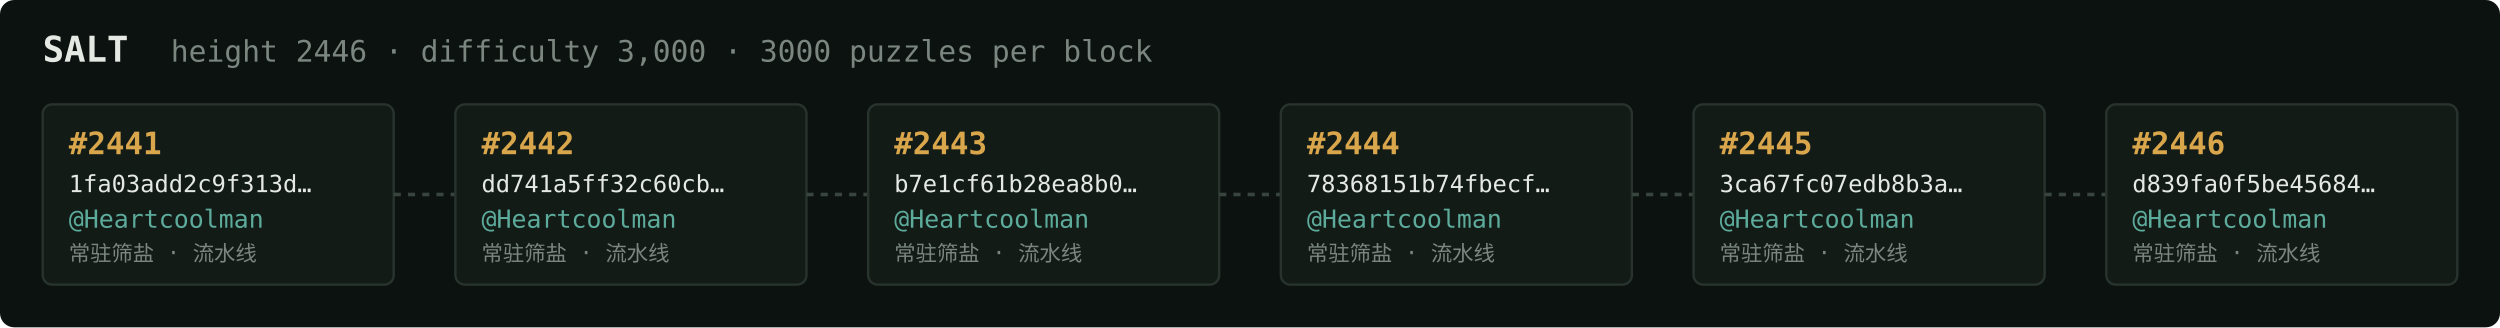
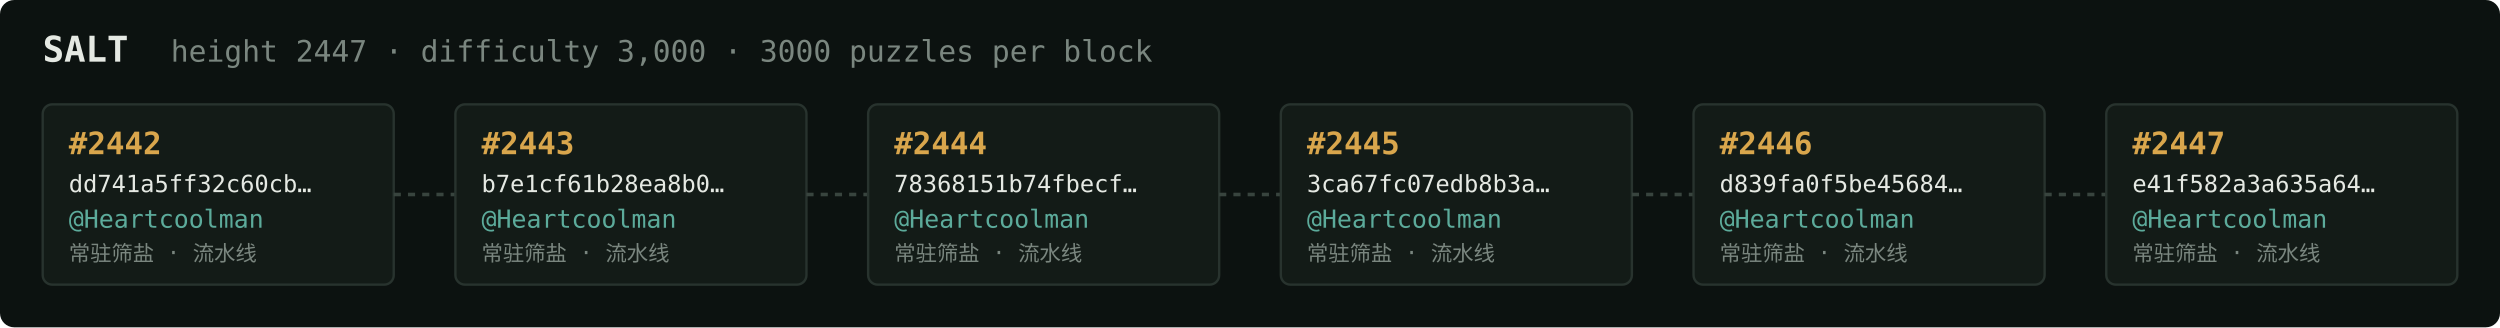
<svg xmlns="http://www.w3.org/2000/svg" width="1054" height="138" viewBox="0 0 1054 138" font-family="ui-monospace,SFMono-Regular,Menlo,monospace">
  <rect fill="#0c1210" width="1054" height="138" rx="6" />
  <text x="18" y="26" fill="#e5e9e3" font-size="15" font-weight="700">SALT</text>
-   <text x="72" y="26" fill="#7a867f" font-size="12.5">height 2446 · difficulty 3,000 · 3000 puzzles per block</text>
+   <text x="72" y="26" fill="#7a867f" font-size="12.5">height 2447 · difficulty 3,000 · 3000 puzzles per block</text>
  <rect x="18" y="44" width="148" height="76" rx="4" fill="#131b17" stroke="#28332e" stroke-width="1" />
-   <text x="29" y="65" fill="#d9a64c" font-size="13" font-weight="700">#2441</text>
-   <text x="29" y="81" fill="#e5e9e3" font-size="10">1fa03add2c9f313d…</text>
+   <text x="29" y="65" fill="#d9a64c" font-size="13" font-weight="700">#2442</text>
+   <text x="29" y="81" fill="#e5e9e3" font-size="10">dd741a5ff32c60cb…</text>
  <text x="29" y="96" fill="#5cab9b" font-size="10.5">@Heartcoolman</text>
  <text x="29" y="110" fill="#7a867f" font-size="9">常驻筛盐 · 流水线</text>
  <line x1="166" y1="82.0" x2="192" y2="82.0" stroke="#38443e" stroke-width="1.5" stroke-dasharray="3 3" />
  <rect x="192" y="44" width="148" height="76" rx="4" fill="#131b17" stroke="#28332e" stroke-width="1" />
-   <text x="203" y="65" fill="#d9a64c" font-size="13" font-weight="700">#2442</text>
-   <text x="203" y="81" fill="#e5e9e3" font-size="10">dd741a5ff32c60cb…</text>
+   <text x="203" y="65" fill="#d9a64c" font-size="13" font-weight="700">#2443</text>
+   <text x="203" y="81" fill="#e5e9e3" font-size="10">b7e1cf61b28ea8b0…</text>
  <text x="203" y="96" fill="#5cab9b" font-size="10.5">@Heartcoolman</text>
  <text x="203" y="110" fill="#7a867f" font-size="9">常驻筛盐 · 流水线</text>
  <line x1="340" y1="82.0" x2="366" y2="82.0" stroke="#38443e" stroke-width="1.5" stroke-dasharray="3 3" />
  <rect x="366" y="44" width="148" height="76" rx="4" fill="#131b17" stroke="#28332e" stroke-width="1" />
-   <text x="377" y="65" fill="#d9a64c" font-size="13" font-weight="700">#2443</text>
-   <text x="377" y="81" fill="#e5e9e3" font-size="10">b7e1cf61b28ea8b0…</text>
+   <text x="377" y="65" fill="#d9a64c" font-size="13" font-weight="700">#2444</text>
+   <text x="377" y="81" fill="#e5e9e3" font-size="10">78368151b74fbecf…</text>
  <text x="377" y="96" fill="#5cab9b" font-size="10.5">@Heartcoolman</text>
  <text x="377" y="110" fill="#7a867f" font-size="9">常驻筛盐 · 流水线</text>
  <line x1="514" y1="82.0" x2="540" y2="82.0" stroke="#38443e" stroke-width="1.5" stroke-dasharray="3 3" />
  <rect x="540" y="44" width="148" height="76" rx="4" fill="#131b17" stroke="#28332e" stroke-width="1" />
-   <text x="551" y="65" fill="#d9a64c" font-size="13" font-weight="700">#2444</text>
-   <text x="551" y="81" fill="#e5e9e3" font-size="10">78368151b74fbecf…</text>
+   <text x="551" y="65" fill="#d9a64c" font-size="13" font-weight="700">#2445</text>
+   <text x="551" y="81" fill="#e5e9e3" font-size="10">3ca67fc07edb8b3a…</text>
  <text x="551" y="96" fill="#5cab9b" font-size="10.5">@Heartcoolman</text>
  <text x="551" y="110" fill="#7a867f" font-size="9">常驻筛盐 · 流水线</text>
  <line x1="688" y1="82.0" x2="714" y2="82.0" stroke="#38443e" stroke-width="1.5" stroke-dasharray="3 3" />
  <rect x="714" y="44" width="148" height="76" rx="4" fill="#131b17" stroke="#28332e" stroke-width="1" />
-   <text x="725" y="65" fill="#d9a64c" font-size="13" font-weight="700">#2445</text>
-   <text x="725" y="81" fill="#e5e9e3" font-size="10">3ca67fc07edb8b3a…</text>
+   <text x="725" y="65" fill="#d9a64c" font-size="13" font-weight="700">#2446</text>
+   <text x="725" y="81" fill="#e5e9e3" font-size="10">d839fa0f5be45684…</text>
  <text x="725" y="96" fill="#5cab9b" font-size="10.5">@Heartcoolman</text>
  <text x="725" y="110" fill="#7a867f" font-size="9">常驻筛盐 · 流水线</text>
  <line x1="862" y1="82.0" x2="888" y2="82.0" stroke="#38443e" stroke-width="1.5" stroke-dasharray="3 3" />
  <rect x="888" y="44" width="148" height="76" rx="4" fill="#131b17" stroke="#28332e" stroke-width="1" />
-   <text x="899" y="65" fill="#d9a64c" font-size="13" font-weight="700">#2446</text>
-   <text x="899" y="81" fill="#e5e9e3" font-size="10">d839fa0f5be45684…</text>
+   <text x="899" y="65" fill="#d9a64c" font-size="13" font-weight="700">#2447</text>
+   <text x="899" y="81" fill="#e5e9e3" font-size="10">e41f582a3a635a64…</text>
  <text x="899" y="96" fill="#5cab9b" font-size="10.5">@Heartcoolman</text>
  <text x="899" y="110" fill="#7a867f" font-size="9">常驻筛盐 · 流水线</text>
</svg>
